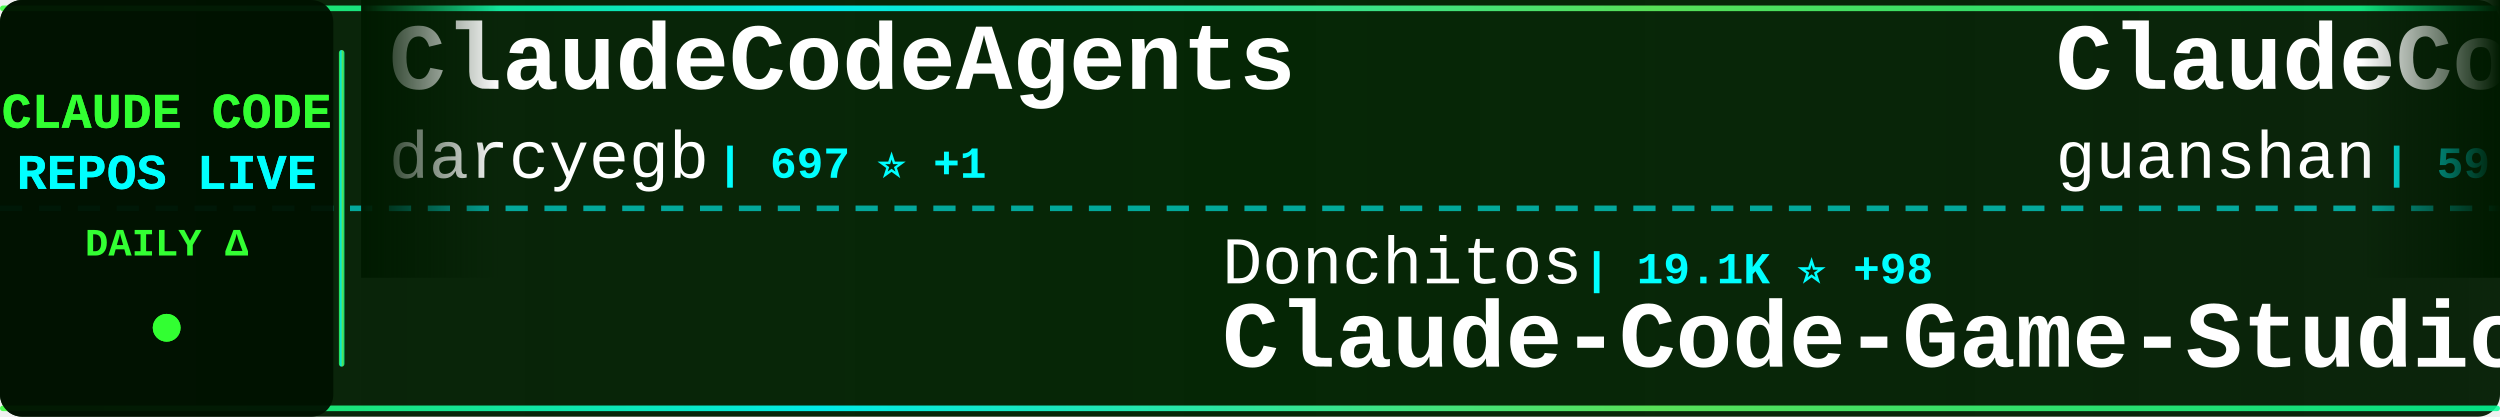
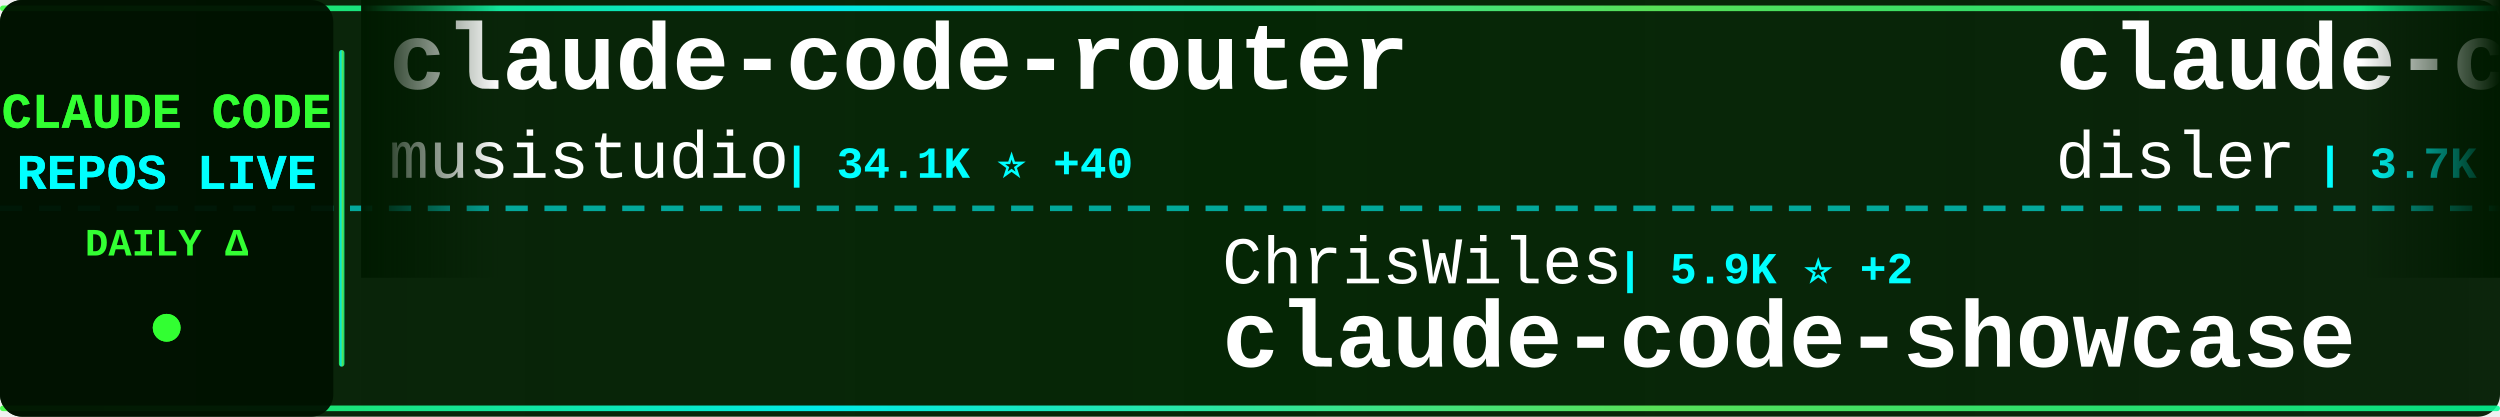
<svg xmlns="http://www.w3.org/2000/svg" width="900" height="150">
  <defs>
    <linearGradient id="tickerBg" x1="0%" y1="0%" x2="100%" y2="0%">
      <stop offset="0%" style="stop-color:#001a00;stop-opacity:0.95" />
      <stop offset="50%" style="stop-color:#002200;stop-opacity:0.98" />
      <stop offset="100%" style="stop-color:#001a00;stop-opacity:0.95" />
    </linearGradient>
    <linearGradient id="borderGrad" x1="0%" y1="0%" x2="100%" y2="0%">
      <stop offset="0%" style="stop-color:#33ff33;stop-opacity:0.85">
        <animate attributeName="stop-opacity" values="0.85;1;0.85" dur="2s" repeatCount="indefinite" />
      </stop>
      <stop offset="33%" style="stop-color:#00ffff;stop-opacity:0.9">
        <animate attributeName="stop-opacity" values="0.9;1;0.9" dur="2.2s" repeatCount="indefinite" />
      </stop>
      <stop offset="66%" style="stop-color:#66ff66;stop-opacity:0.85">
        <animate attributeName="stop-opacity" values="0.85;1;0.85" dur="1.8s" repeatCount="indefinite" />
      </stop>
      <stop offset="100%" style="stop-color:#00ff99;stop-opacity:0.85">
        <animate attributeName="stop-opacity" values="0.85;1;0.85" dur="2s" repeatCount="indefinite" />
      </stop>
    </linearGradient>
    <filter id="textGlow">
      <feGaussianBlur stdDeviation="0.1" result="coloredBlur" />
      <feMerge>
        <feMergeNode in="coloredBlur" />
        <feMergeNode in="SourceGraphic" />
      </feMerge>
    </filter>
    <filter id="metricGlow">
      <feGaussianBlur stdDeviation="0.2" result="coloredBlur" />
      <feMerge>
        <feMergeNode in="coloredBlur" />
        <feMergeNode in="SourceGraphic" />
      </feMerge>
    </filter>
    <linearGradient id="leftFade" x1="0%" y1="0%" x2="100%" y2="0%">
      <stop offset="0%" style="stop-color:#001a00;stop-opacity:1" />
      <stop offset="100%" style="stop-color:#001a00;stop-opacity:0" />
    </linearGradient>
    <linearGradient id="rightFade" x1="0%" y1="0%" x2="100%" y2="0%">
      <stop offset="0%" style="stop-color:#001a00;stop-opacity:0" />
      <stop offset="100%" style="stop-color:#001a00;stop-opacity:1" />
    </linearGradient>
  </defs>
  <rect width="900" height="150" fill="url(#tickerBg)" rx="8" />
  <rect x="0" y="2" width="900" height="2" fill="url(#borderGrad)" rx="1" />
  <rect x="0" y="146" width="900" height="2" fill="url(#borderGrad)" rx="1" />
  <line x1="0" y1="75" x2="900" y2="75" stroke="#00ffff" stroke-width="2" stroke-dasharray="8 6" opacity="0.6" />
  <rect x="0" y="0" width="120" height="150" fill="#001100" opacity="0.95" rx="8" />
  <text x="60" y="46" font-family="'Courier New', monospace" font-size="18" font-weight="bold" fill="#33ff33" text-anchor="middle" filter="url(#textGlow)">
    CLAUDE CODE
  </text>
  <text x="60" y="68" font-family="'Courier New', monospace" font-size="18" font-weight="bold" fill="#00ffff" text-anchor="middle" filter="url(#textGlow)">
    REPOS LIVE
  </text>
  <text x="60" y="92" font-family="'Courier New', monospace" font-size="14" font-weight="bold" fill="#33ff33" text-anchor="middle">
    DAILY Δ
  </text>
  <circle cx="60" cy="118" r="5" fill="#33ff33" filter="url(#metricGlow)">
    <animate attributeName="r" values="4;6;4" dur="1.5s" repeatCount="indefinite" />
    <animate attributeName="opacity" values="0.6;1;0.6" dur="1.5s" repeatCount="indefinite" />
  </circle>
  <rect x="122" y="18" width="2" height="114" fill="url(#borderGrad)" rx="1" />
  <clipPath id="tickerClip">
    <rect x="130" y="0" width="770" height="150" />
  </clipPath>
  <g clip-path="url(#tickerClip)">
    <g id="tickerItems">
      <animateTransform attributeName="transform" attributeType="XML" type="translate" from="0 0" to="-3000 0" dur="54s" repeatCount="indefinite" />
      <g transform="translate(0, 0)">
-         <text x="140" y="32" font-family="'Courier New', monospace" font-size="34" font-weight="bold" fill="#ffffff">ClaudeCodeAgents</text>
-         <text x="140" y="64" font-family="'Courier New', monospace" font-size="24" font-weight="normal" fill="#ffffff" opacity="1.0">darcyegb</text>
-         <text x="258" y="64" font-family="'Courier New', monospace" font-size="16" font-weight="bold" fill="#00ffff"> | 697 ⭐ +1</text>
+         <text x="140" y="32" font-family="'Courier New', monospace" font-size="34" font-weight="bold" fill="#ffffff">claude-code-router</text>
+         <text x="140" y="64" font-family="'Courier New', monospace" font-size="24" font-weight="normal" fill="#ffffff" opacity="1.0">musistudio</text>
+         <text x="282" y="64" font-family="'Courier New', monospace" font-size="16" font-weight="bold" fill="#00ffff"> | 34.1K ⭐ +40</text>
      </g>
      <g transform="translate(300, 0)">
-         <text x="140" y="102" font-family="'Courier New', monospace" font-size="24" font-weight="normal" fill="#ffffff" opacity="1.0">Donchitos</text>
-         <text x="270" y="102" font-family="'Courier New', monospace" font-size="16" font-weight="bold" fill="#00ffff"> | 19.1K ⭐ +98</text>
-         <text x="140" y="132" font-family="'Courier New', monospace" font-size="34" font-weight="bold" fill="#ffffff">Claude-Code-Game-Studios</text>
+         <text x="140" y="102" font-family="'Courier New', monospace" font-size="24" font-weight="normal" fill="#ffffff" opacity="1.0">ChrisWiles</text>
+         <text x="282" y="102" font-family="'Courier New', monospace" font-size="16" font-weight="bold" fill="#00ffff"> | 5.9K ⭐ +2</text>
+         <text x="140" y="132" font-family="'Courier New', monospace" font-size="34" font-weight="bold" fill="#ffffff">claude-code-showcase</text>
      </g>
      <g transform="translate(600, 0)">
-         <text x="140" y="32" font-family="'Courier New', monospace" font-size="34" font-weight="bold" fill="#ffffff">ClaudeCode</text>
-         <text x="140" y="64" font-family="'Courier New', monospace" font-size="24" font-weight="normal" fill="#ffffff" opacity="1.0">guanshan</text>
-         <text x="258" y="64" font-family="'Courier New', monospace" font-size="16" font-weight="bold" fill="#00ffff"> | 59 ⭐</text>
+         <text x="140" y="32" font-family="'Courier New', monospace" font-size="34" font-weight="bold" fill="#ffffff">claude-code-hooks-master...</text>
+         <text x="140" y="64" font-family="'Courier New', monospace" font-size="24" font-weight="normal" fill="#ffffff" opacity="1.0">disler</text>
+         <text x="234" y="64" font-family="'Courier New', monospace" font-size="16" font-weight="bold" fill="#00ffff"> | 3.7K ⭐ +5</text>
      </g>
      <g transform="translate(900, 0)">
        <text x="140" y="102" font-family="'Courier New', monospace" font-size="24" font-weight="normal" fill="#ffffff" opacity="1.0">anthropics</text>
-         <text x="282" y="102" font-family="'Courier New', monospace" font-size="16" font-weight="bold" fill="#00ffff"> | 136.7K ⭐ +668</text>
-         <text x="140" y="132" font-family="'Courier New', monospace" font-size="34" font-weight="bold" fill="#ffffff">skills</text>
+         <text x="282" y="102" font-family="'Courier New', monospace" font-size="16" font-weight="bold" fill="#00ffff"> | 19.7K ⭐ +115</text>
+         <text x="140" y="132" font-family="'Courier New', monospace" font-size="34" font-weight="bold" fill="#ffffff">claude-plugins-official</text>
      </g>
      <g transform="translate(1200, 0)">
-         <text x="140" y="32" font-family="'Courier New', monospace" font-size="34" font-weight="bold" fill="#ffffff">agents</text>
-         <text x="140" y="64" font-family="'Courier New', monospace" font-size="24" font-weight="normal" fill="#ffffff" opacity="1.0">wshobson</text>
-         <text x="258" y="64" font-family="'Courier New', monospace" font-size="16" font-weight="bold" fill="#00ffff"> | 35.6K ⭐ +61</text>
+         <text x="140" y="32" font-family="'Courier New', monospace" font-size="34" font-weight="bold" fill="#ffffff">Claude-code</text>
+         <text x="140" y="64" font-family="'Courier New', monospace" font-size="24" font-weight="normal" fill="#ffffff" opacity="1.0">fazxes</text>
+         <text x="234" y="64" font-family="'Courier New', monospace" font-size="16" font-weight="bold" fill="#00ffff"> | 216 ⭐ +1</text>
      </g>
      <g transform="translate(1500, 0)">
-         <text x="140" y="102" font-family="'Courier New', monospace" font-size="24" font-weight="normal" fill="#ffffff" opacity="1.0">anthropics</text>
-         <text x="282" y="102" font-family="'Courier New', monospace" font-size="16" font-weight="bold" fill="#00ffff"> | 4.6K ⭐ +14</text>
-         <text x="140" y="132" font-family="'Courier New', monospace" font-size="34" font-weight="bold" fill="#ffffff">claude-code-security-rev...</text>
+         <text x="140" y="102" font-family="'Courier New', monospace" font-size="24" font-weight="normal" fill="#ffffff" opacity="1.0">ponponon</text>
+         <text x="258" y="102" font-family="'Courier New', monospace" font-size="16" font-weight="bold" fill="#00ffff"> | 2.2K ⭐ +4</text>
+         <text x="140" y="132" font-family="'Courier New', monospace" font-size="34" font-weight="bold" fill="#ffffff">claude_code_src</text>
      </g>
      <g transform="translate(1800, 0)">
-         <text x="140" y="32" font-family="'Courier New', monospace" font-size="34" font-weight="bold" fill="#ffffff">claude-code-prompts</text>
-         <text x="140" y="64" font-family="'Courier New', monospace" font-size="24" font-weight="normal" fill="#ffffff" opacity="1.0">repowise-dev</text>
-         <text x="306" y="64" font-family="'Courier New', monospace" font-size="16" font-weight="bold" fill="#00ffff"> | 1.0K ⭐ +4</text>
+         <text x="140" y="32" font-family="'Courier New', monospace" font-size="34" font-weight="bold" fill="#ffffff">claude-code-source</text>
+         <text x="140" y="64" font-family="'Courier New', monospace" font-size="24" font-weight="normal" fill="#ffffff" opacity="1.0">AprilNEA</text>
+         <text x="258" y="64" font-family="'Courier New', monospace" font-size="16" font-weight="bold" fill="#00ffff"> | 382 ⭐ +1</text>
      </g>
      <g transform="translate(2100, 0)">
-         <text x="140" y="102" font-family="'Courier New', monospace" font-size="24" font-weight="normal" fill="#ffffff" opacity="1.0">router-for-me</text>
-         <text x="318" y="102" font-family="'Courier New', monospace" font-size="16" font-weight="bold" fill="#00ffff"> | 33.3K ⭐ +235</text>
-         <text x="140" y="132" font-family="'Courier New', monospace" font-size="34" font-weight="bold" fill="#ffffff">CLIProxyAPI</text>
+         <text x="140" y="102" font-family="'Courier New', monospace" font-size="24" font-weight="normal" fill="#ffffff" opacity="1.0">ChinaSiro</text>
+         <text x="270" y="102" font-family="'Courier New', monospace" font-size="16" font-weight="bold" fill="#00ffff"> | 9.2K ⭐ +8</text>
+         <text x="140" y="132" font-family="'Courier New', monospace" font-size="34" font-weight="bold" fill="#ffffff">claude-code-sourcemap</text>
      </g>
      <g transform="translate(2400, 0)">
-         <text x="140" y="32" font-family="'Courier New', monospace" font-size="34" font-weight="bold" fill="#ffffff">learn-claude-code</text>
-         <text x="140" y="64" font-family="'Courier New', monospace" font-size="24" font-weight="normal" fill="#ffffff" opacity="1.0">shareAI-lab</text>
-         <text x="294" y="64" font-family="'Courier New', monospace" font-size="16" font-weight="bold" fill="#00ffff"> | 61.1K ⭐ +227</text>
+         <text x="140" y="32" font-family="'Courier New', monospace" font-size="34" font-weight="bold" fill="#ffffff">claude-code-sourcemap</text>
+         <text x="140" y="64" font-family="'Courier New', monospace" font-size="24" font-weight="normal" fill="#ffffff" opacity="1.0">Hyper66666</text>
+         <text x="282" y="64" font-family="'Courier New', monospace" font-size="16" font-weight="bold" fill="#00ffff"> | 214 ⭐</text>
      </g>
      <g transform="translate(2700, 0)">
-         <text x="140" y="102" font-family="'Courier New', monospace" font-size="24" font-weight="normal" fill="#ffffff" opacity="1.0">Cranot</text>
-         <text x="234" y="102" font-family="'Courier New', monospace" font-size="16" font-weight="bold" fill="#00ffff"> | 2.7K ⭐ +11</text>
-         <text x="140" y="132" font-family="'Courier New', monospace" font-size="34" font-weight="bold" fill="#ffffff">claude-code-guide</text>
+         <text x="140" y="102" font-family="'Courier New', monospace" font-size="24" font-weight="normal" fill="#ffffff" opacity="1.0">guanshan</text>
+         <text x="258" y="102" font-family="'Courier New', monospace" font-size="16" font-weight="bold" fill="#00ffff"> | 59 ⭐</text>
+         <text x="140" y="132" font-family="'Courier New', monospace" font-size="34" font-weight="bold" fill="#ffffff">ClaudeCode</text>
      </g>
      <g transform="translate(3000, 0)">
-         <text x="140" y="32" font-family="'Courier New', monospace" font-size="34" font-weight="bold" fill="#ffffff">ClaudeCodeAgents</text>
-         <text x="140" y="64" font-family="'Courier New', monospace" font-size="24" font-weight="normal" fill="#ffffff" opacity="1.0">darcyegb</text>
-         <text x="258" y="64" font-family="'Courier New', monospace" font-size="16" font-weight="bold" fill="#00ffff"> | 697 ⭐ +1</text>
+         <text x="140" y="32" font-family="'Courier New', monospace" font-size="34" font-weight="bold" fill="#ffffff">claude-code-router</text>
+         <text x="140" y="64" font-family="'Courier New', monospace" font-size="24" font-weight="normal" fill="#ffffff" opacity="1.0">musistudio</text>
+         <text x="282" y="64" font-family="'Courier New', monospace" font-size="16" font-weight="bold" fill="#00ffff"> | 34.1K ⭐ +40</text>
      </g>
      <g transform="translate(3300, 0)">
-         <text x="140" y="102" font-family="'Courier New', monospace" font-size="24" font-weight="normal" fill="#ffffff" opacity="1.0">Donchitos</text>
-         <text x="270" y="102" font-family="'Courier New', monospace" font-size="16" font-weight="bold" fill="#00ffff"> | 19.1K ⭐ +98</text>
-         <text x="140" y="132" font-family="'Courier New', monospace" font-size="34" font-weight="bold" fill="#ffffff">Claude-Code-Game-Studios</text>
+         <text x="140" y="102" font-family="'Courier New', monospace" font-size="24" font-weight="normal" fill="#ffffff" opacity="1.0">ChrisWiles</text>
+         <text x="282" y="102" font-family="'Courier New', monospace" font-size="16" font-weight="bold" fill="#00ffff"> | 5.9K ⭐ +2</text>
+         <text x="140" y="132" font-family="'Courier New', monospace" font-size="34" font-weight="bold" fill="#ffffff">claude-code-showcase</text>
      </g>
      <g transform="translate(3600, 0)">
-         <text x="140" y="32" font-family="'Courier New', monospace" font-size="34" font-weight="bold" fill="#ffffff">ClaudeCode</text>
-         <text x="140" y="64" font-family="'Courier New', monospace" font-size="24" font-weight="normal" fill="#ffffff" opacity="1.0">guanshan</text>
-         <text x="258" y="64" font-family="'Courier New', monospace" font-size="16" font-weight="bold" fill="#00ffff"> | 59 ⭐</text>
+         <text x="140" y="32" font-family="'Courier New', monospace" font-size="34" font-weight="bold" fill="#ffffff">claude-code-hooks-master...</text>
+         <text x="140" y="64" font-family="'Courier New', monospace" font-size="24" font-weight="normal" fill="#ffffff" opacity="1.0">disler</text>
+         <text x="234" y="64" font-family="'Courier New', monospace" font-size="16" font-weight="bold" fill="#00ffff"> | 3.7K ⭐ +5</text>
      </g>
      <g transform="translate(3900, 0)">
        <text x="140" y="102" font-family="'Courier New', monospace" font-size="24" font-weight="normal" fill="#ffffff" opacity="1.0">anthropics</text>
-         <text x="282" y="102" font-family="'Courier New', monospace" font-size="16" font-weight="bold" fill="#00ffff"> | 136.7K ⭐ +668</text>
-         <text x="140" y="132" font-family="'Courier New', monospace" font-size="34" font-weight="bold" fill="#ffffff">skills</text>
+         <text x="282" y="102" font-family="'Courier New', monospace" font-size="16" font-weight="bold" fill="#00ffff"> | 19.7K ⭐ +115</text>
+         <text x="140" y="132" font-family="'Courier New', monospace" font-size="34" font-weight="bold" fill="#ffffff">claude-plugins-official</text>
      </g>
    </g>
  </g>
  <rect x="130" y="0" width="50" height="100" fill="url(#leftFade)" />
  <rect x="850" y="0" width="50" height="100" fill="url(#rightFade)" />
</svg>
